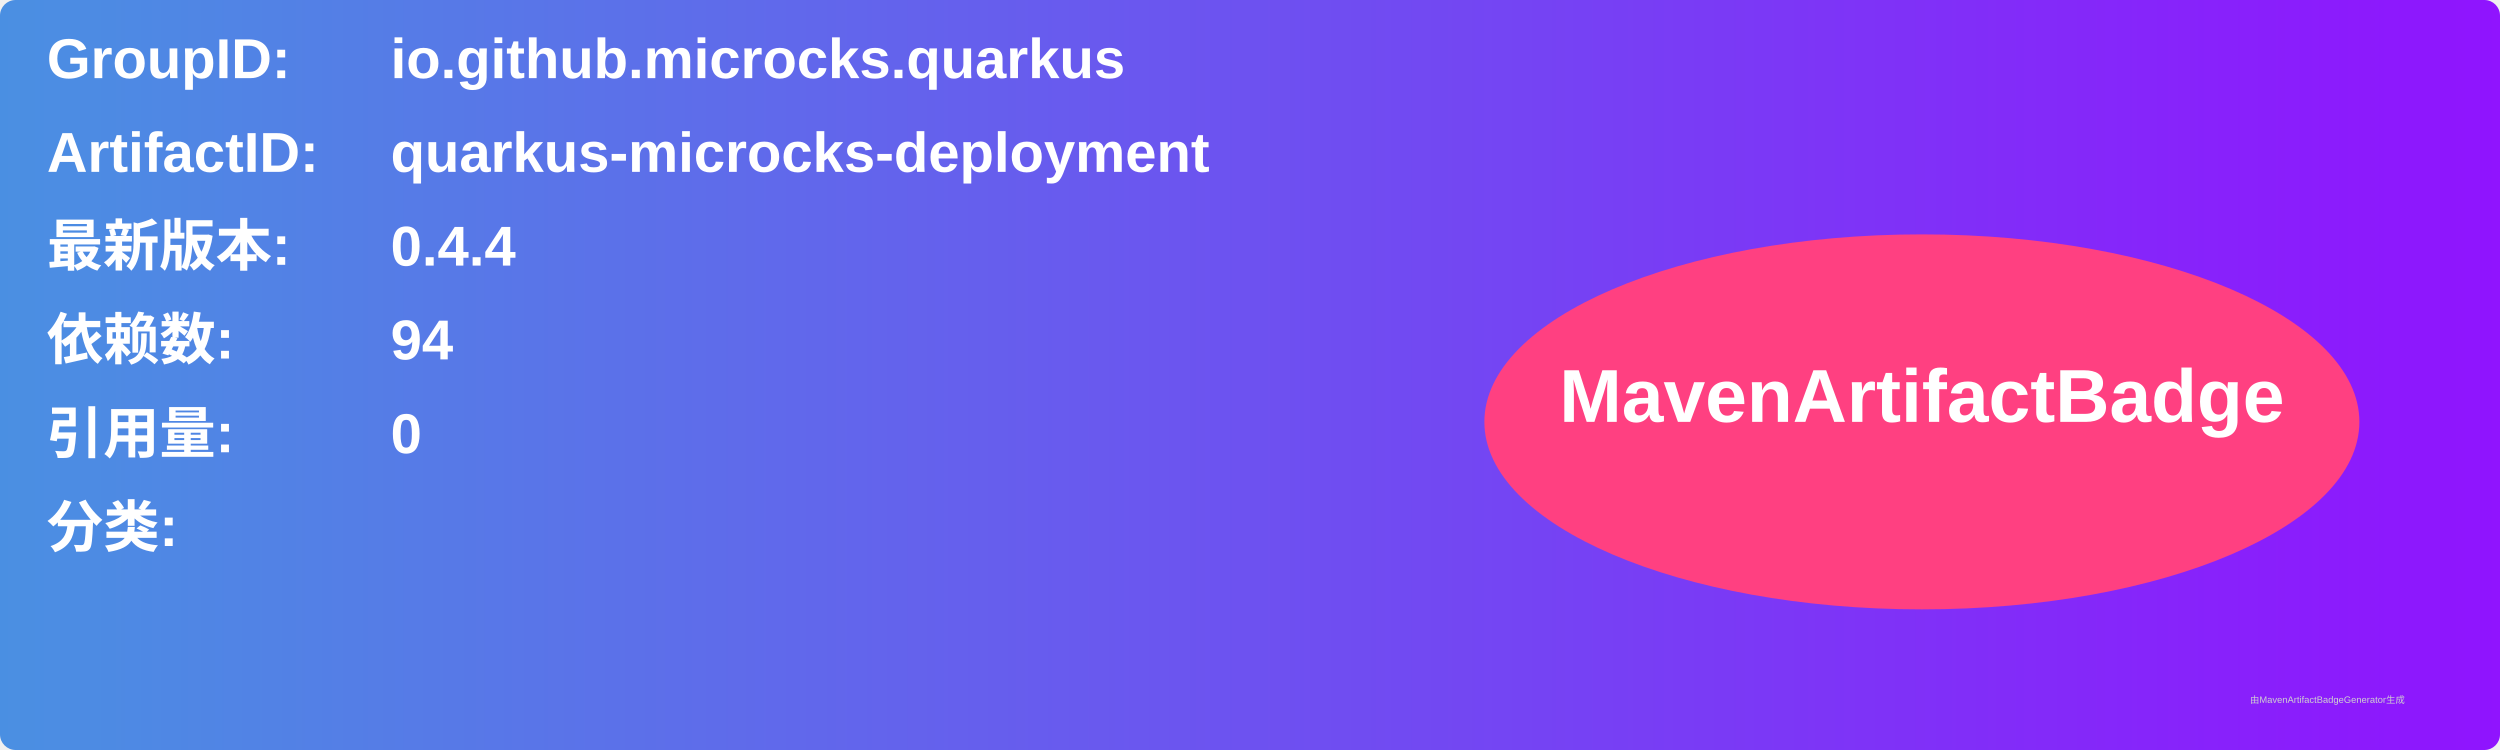
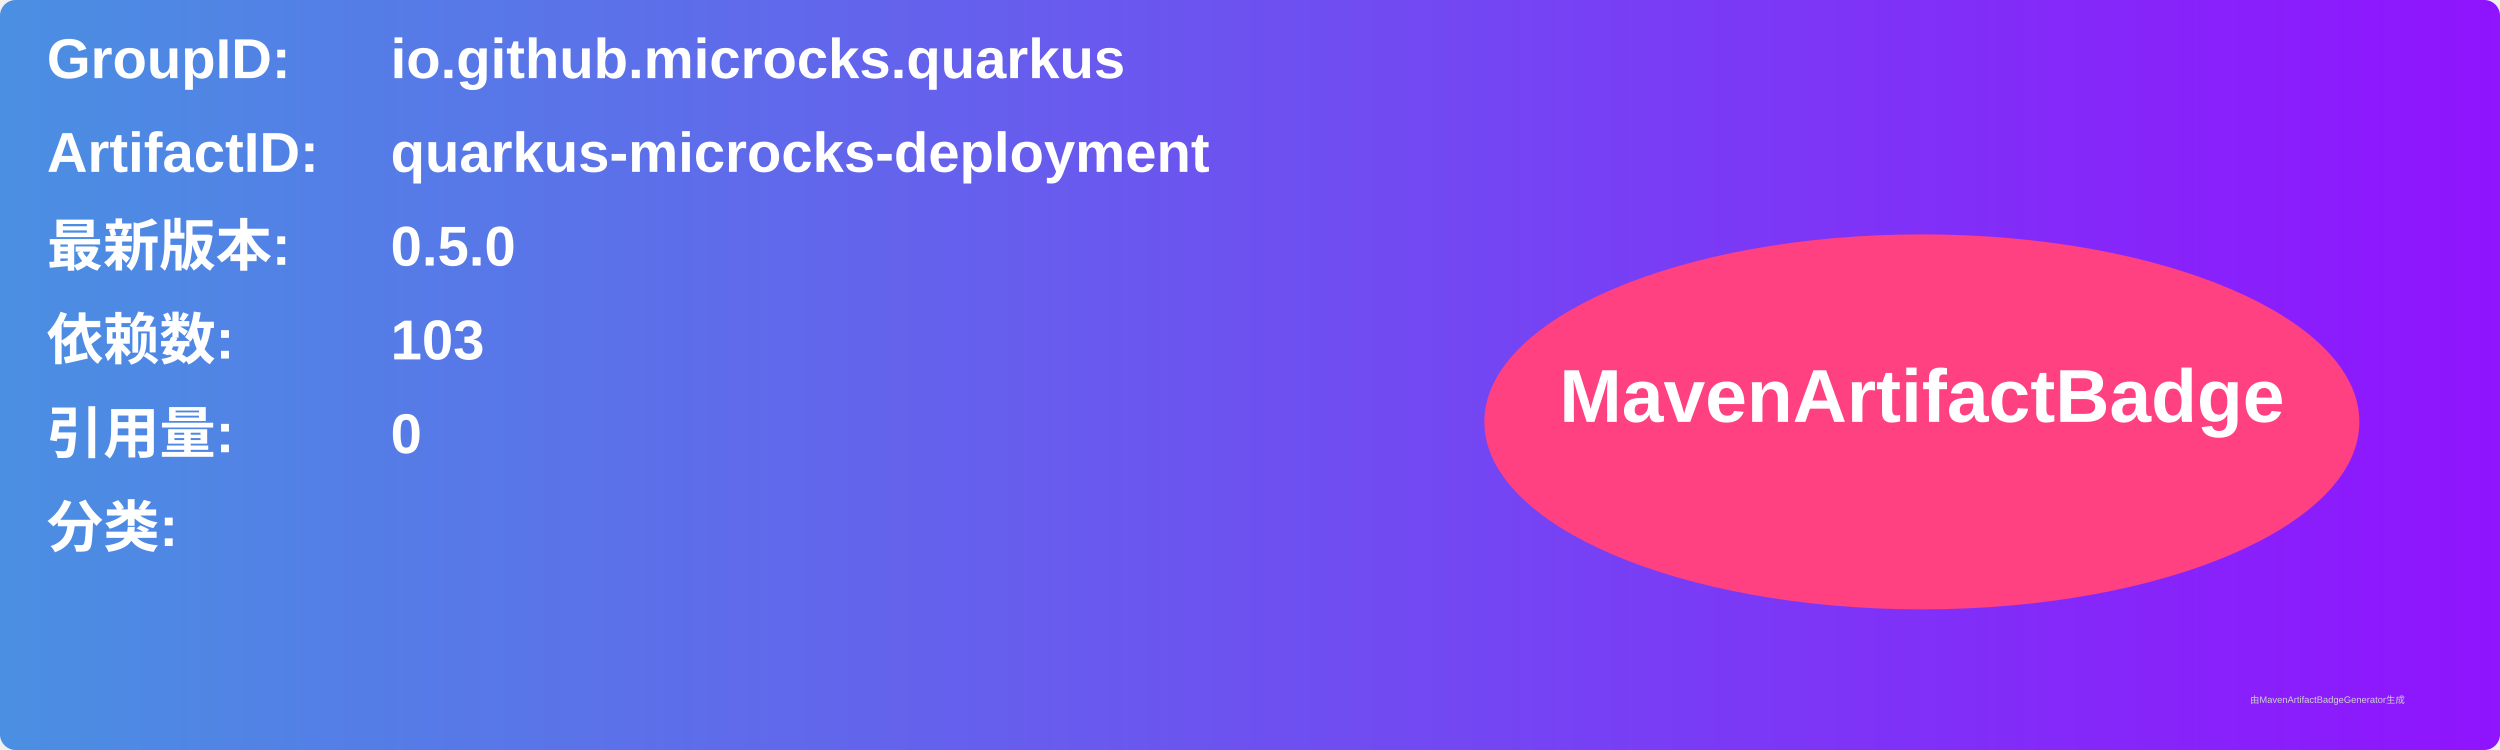
<svg xmlns="http://www.w3.org/2000/svg" width="800" height="240" viewBox="0 0 800 240">
  <linearGradient id="grad" x1="0%" y1="0%" x2="100%" y2="0%">
    <stop offset="0%" stop-color="#4a90e2" />
    <stop offset="100%" stop-color="#9013fe" />
  </linearGradient>
  <rect width="100%" height="100%" rx="5" ry="5" fill="url(#grad)" />
  <g transform="translate(15, 15)">
    <text x="0" y="10" font-family="Arial" font-size="18" fill="white" font-weight="bold" width="260">GroupID:</text>
    <text x="110" y="10" font-family="Arial" font-size="18" fill="white" font-weight="bold" width="460">io.github.microcks.quarkus</text>
    <text x="0" y="40" font-family="Arial" font-size="18" fill="white" font-weight="bold" width="260">ArtifactID:</text>
    <text x="110" y="40" font-family="Arial" font-size="18" fill="white" font-weight="bold" width="460">quarkus-microcks-deployment</text>
    <text x="0" y="70" font-family="Arial" font-size="18" fill="white" font-weight="bold">最新版本:</text>
    <text x="110" y="70" font-family="Arial" font-size="18" fill="white" font-weight="bold">
-       <tspan font-weight="bold">0.4.4</tspan>
+       <tspan font-weight="bold">0.5.0</tspan>
    </text>
    <text x="0" y="100" font-family="Arial" font-size="18" fill="white" font-weight="bold">依赖数: </text>
    <text x="110" y="100" font-family="Arial" font-size="18" fill="white">
-       <tspan font-weight="bold">94</tspan>
+       <tspan font-weight="bold">103</tspan>
    </text>
    <text x="0" y="130" font-family="Arial" font-size="18" fill="white" font-weight="bold">引用量: </text>
    <text x="110" y="130" font-family="Arial" font-size="18" fill="white">
      <tspan font-weight="bold">0</tspan>
    </text>
    <text x="0" y="160" font-family="Arial" font-size="18" fill="white" font-weight="bold">分类:</text>
    <text x="10" y="190" font-family="Arial" font-size="10" fill="white">
      <tspan font-weight="bold" />
    </text>
    <ellipse cx="600" cy="120" rx="140" ry="60" fill="#ff4081" />
    <text x="600" y="120" text-anchor="middle" font-family="Arial" font-size="24" fill="white" font-weight="bold">MavenArtifactBadge</text>
  </g>
  <text x="720" y="225" font-family="Arial" font-size="3" fill="#d0d0d0">由MavenArtifactBadgeGenerator生成</text>
</svg>
